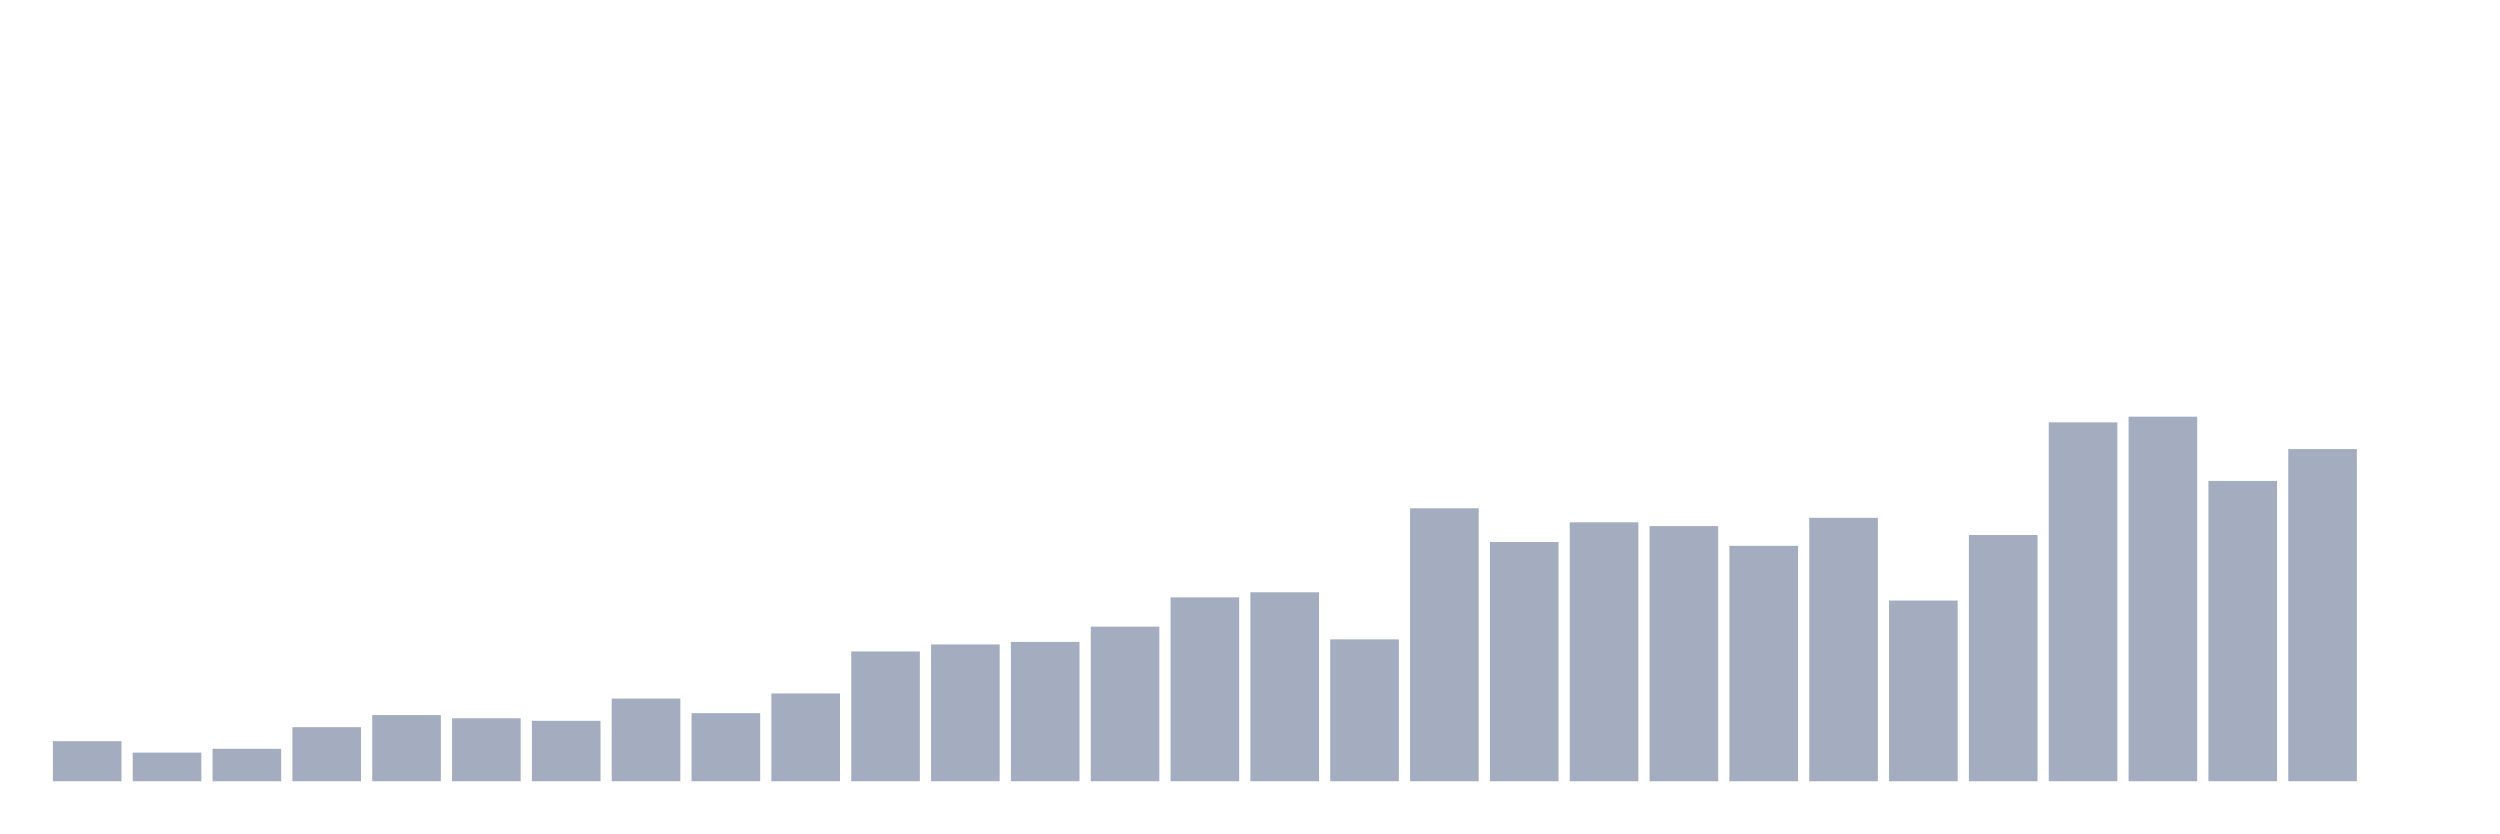
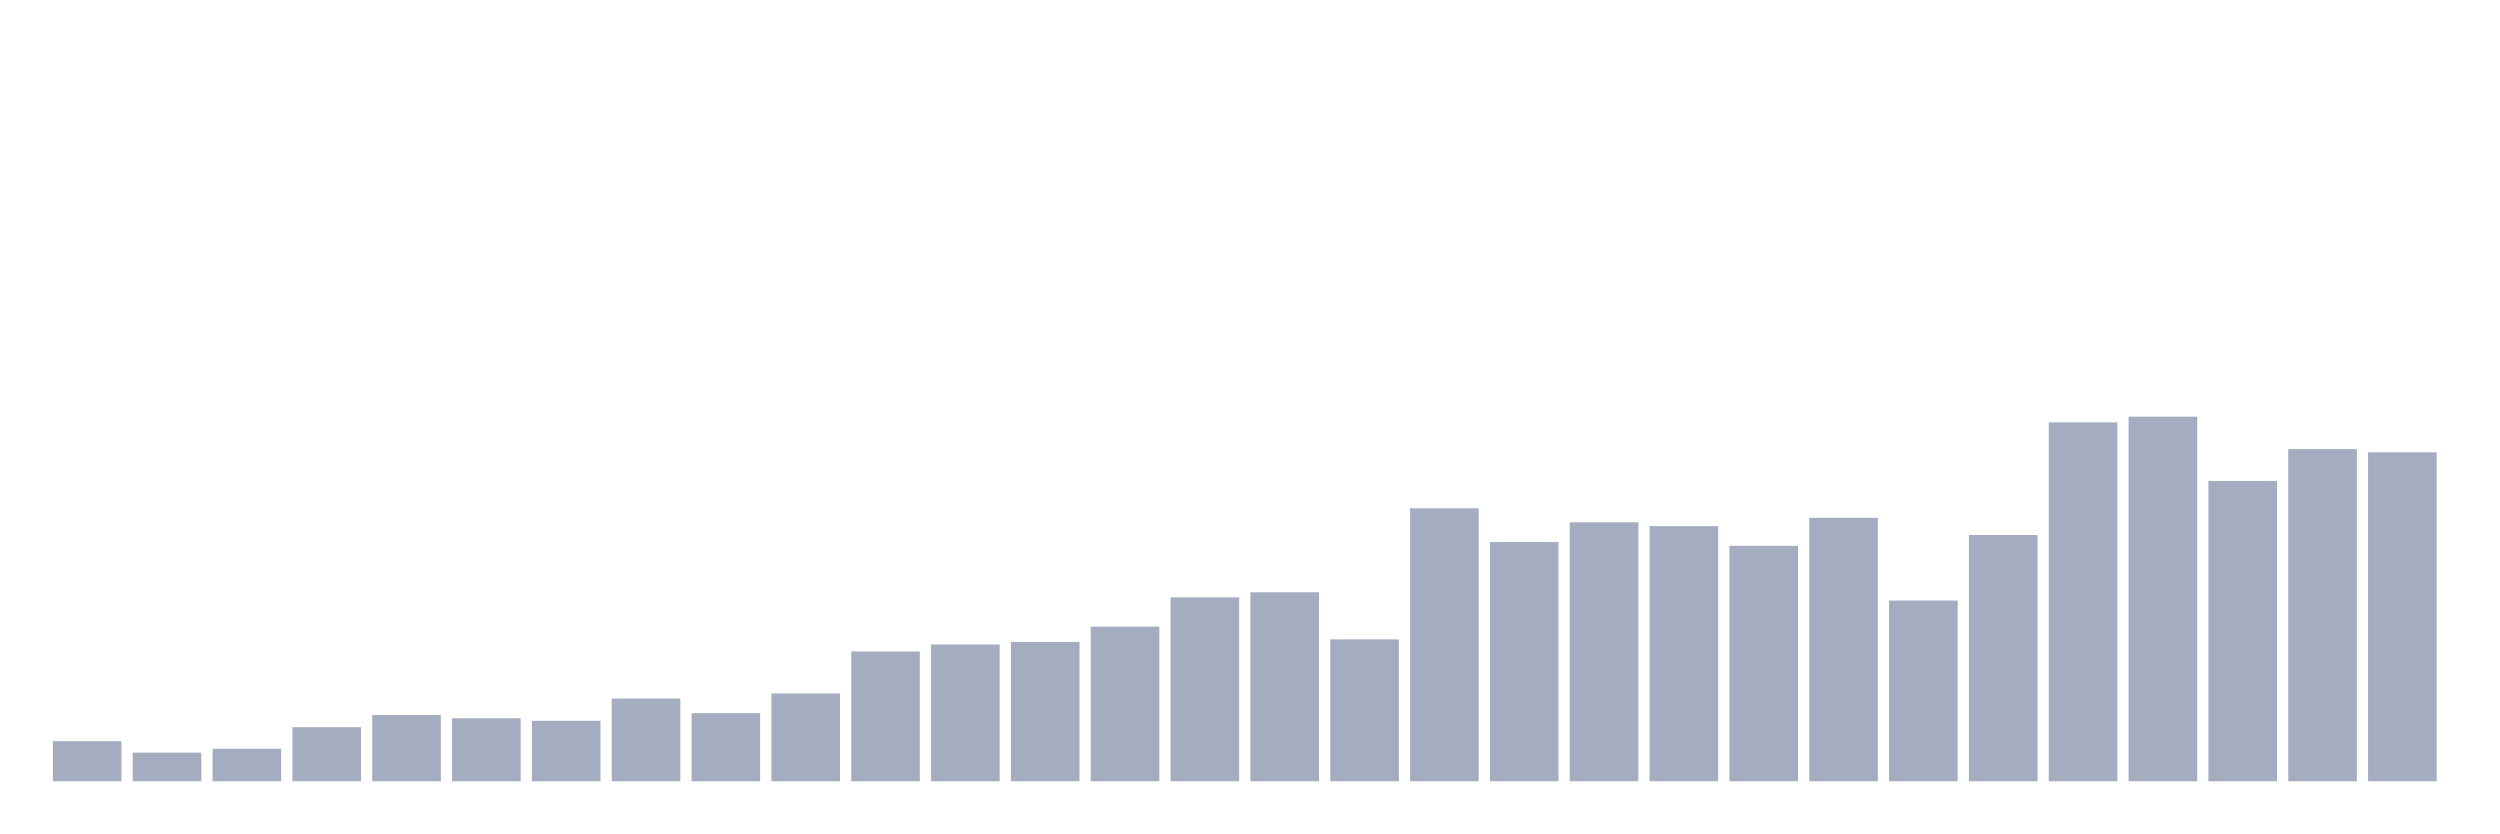
<svg xmlns="http://www.w3.org/2000/svg" viewBox="0 0 480 160">
  <g transform="translate(10,10)">
    <rect class="bar" x="0.153" width="13.175" y="132.304" height="7.696" fill="rgb(164,173,192)" />
    <rect class="bar" x="15.482" width="13.175" y="134.503" height="5.497" fill="rgb(164,173,192)" />
    <rect class="bar" x="30.81" width="13.175" y="133.77" height="6.23" fill="rgb(164,173,192)" />
    <rect class="bar" x="46.138" width="13.175" y="129.616" height="10.384" fill="rgb(164,173,192)" />
    <rect class="bar" x="61.466" width="13.175" y="127.295" height="12.705" fill="rgb(164,173,192)" />
    <rect class="bar" x="76.794" width="13.175" y="127.906" height="12.094" fill="rgb(164,173,192)" />
    <rect class="bar" x="92.123" width="13.175" y="128.394" height="11.606" fill="rgb(164,173,192)" />
    <rect class="bar" x="107.451" width="13.175" y="124.119" height="15.881" fill="rgb(164,173,192)" />
    <rect class="bar" x="122.779" width="13.175" y="126.928" height="13.072" fill="rgb(164,173,192)" />
    <rect class="bar" x="138.107" width="13.175" y="123.141" height="16.859" fill="rgb(164,173,192)" />
    <rect class="bar" x="153.436" width="13.175" y="115.079" height="24.921" fill="rgb(164,173,192)" />
    <rect class="bar" x="168.764" width="13.175" y="113.735" height="26.265" fill="rgb(164,173,192)" />
    <rect class="bar" x="184.092" width="13.175" y="113.246" height="26.754" fill="rgb(164,173,192)" />
    <rect class="bar" x="199.42" width="13.175" y="110.314" height="29.686" fill="rgb(164,173,192)" />
    <rect class="bar" x="214.748" width="13.175" y="104.695" height="35.305" fill="rgb(164,173,192)" />
    <rect class="bar" x="230.077" width="13.175" y="103.717" height="36.283" fill="rgb(164,173,192)" />
    <rect class="bar" x="245.405" width="13.175" y="112.757" height="27.243" fill="rgb(164,173,192)" />
    <rect class="bar" x="260.733" width="13.175" y="87.592" height="52.408" fill="rgb(164,173,192)" />
    <rect class="bar" x="276.061" width="13.175" y="94.066" height="45.934" fill="rgb(164,173,192)" />
    <rect class="bar" x="291.39" width="13.175" y="90.279" height="49.721" fill="rgb(164,173,192)" />
    <rect class="bar" x="306.718" width="13.175" y="91.012" height="48.988" fill="rgb(164,173,192)" />
    <rect class="bar" x="322.046" width="13.175" y="94.799" height="45.201" fill="rgb(164,173,192)" />
    <rect class="bar" x="337.374" width="13.175" y="89.424" height="50.576" fill="rgb(164,173,192)" />
    <rect class="bar" x="352.702" width="13.175" y="105.305" height="34.695" fill="rgb(164,173,192)" />
    <rect class="bar" x="368.031" width="13.175" y="92.723" height="47.277" fill="rgb(164,173,192)" />
    <rect class="bar" x="383.359" width="13.175" y="71.099" height="68.901" fill="rgb(164,173,192)" />
    <rect class="bar" x="398.687" width="13.175" y="70" height="70" fill="rgb(164,173,192)" />
    <rect class="bar" x="414.015" width="13.175" y="82.339" height="57.661" fill="rgb(164,173,192)" />
    <rect class="bar" x="429.344" width="13.175" y="76.23" height="63.77" fill="rgb(164,173,192)" />
-     <rect class="bar" x="444.672" width="13.175" y="140" height="0" fill="rgb(164,173,192)" />
+     <rect class="bar" x="444.672" width="13.175" y="76.841" height="63.159" fill="rgb(164,173,192)" />
  </g>
</svg>
